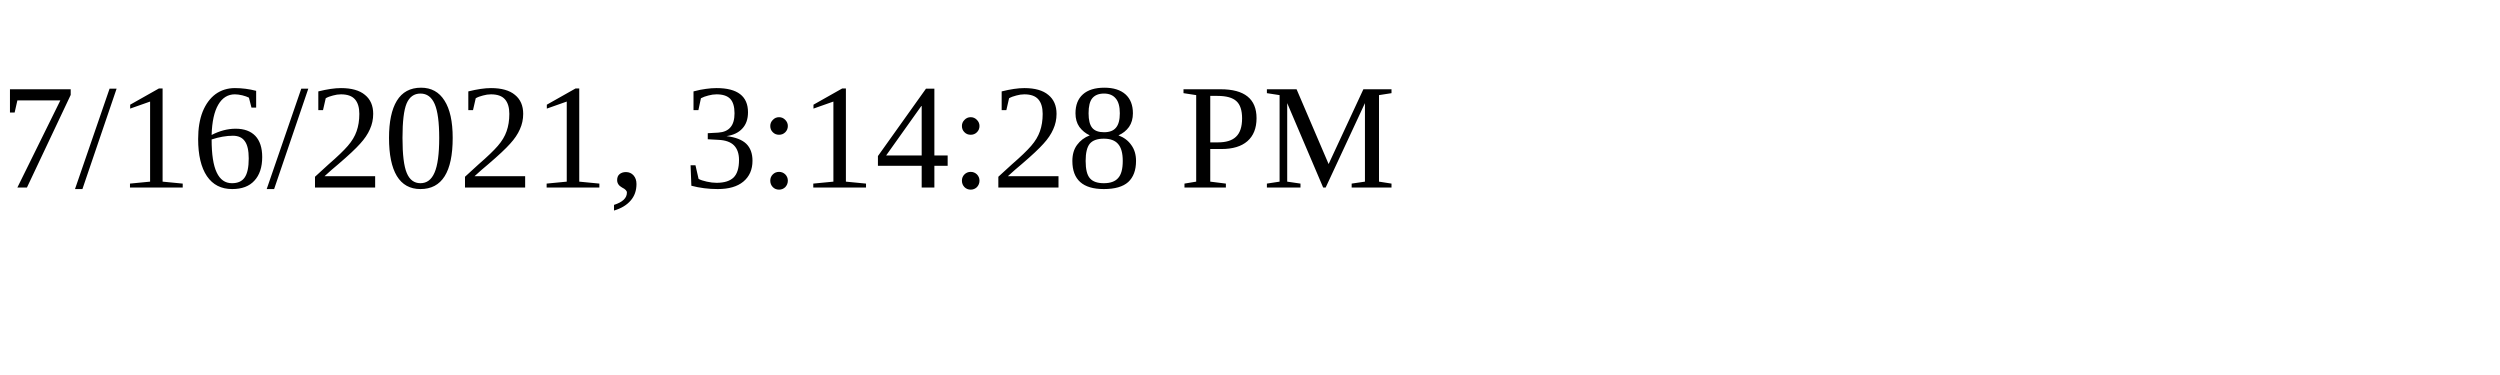
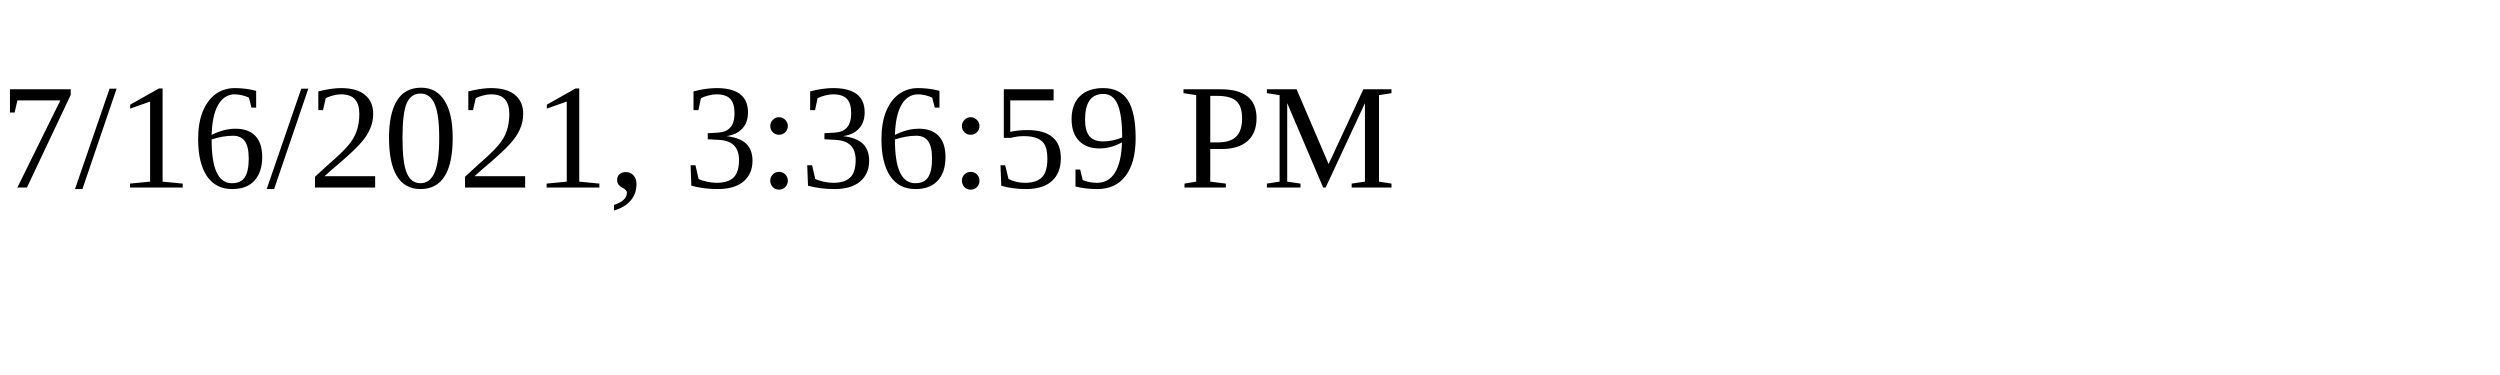
<svg xmlns="http://www.w3.org/2000/svg" height="30" width="200">
-   <text x="0" y="15">7/16/2021, 3:14:28 PM</text>
+   <text x="0" y="15">7/16/2021, 3:36:59 PM</text>
</svg>
